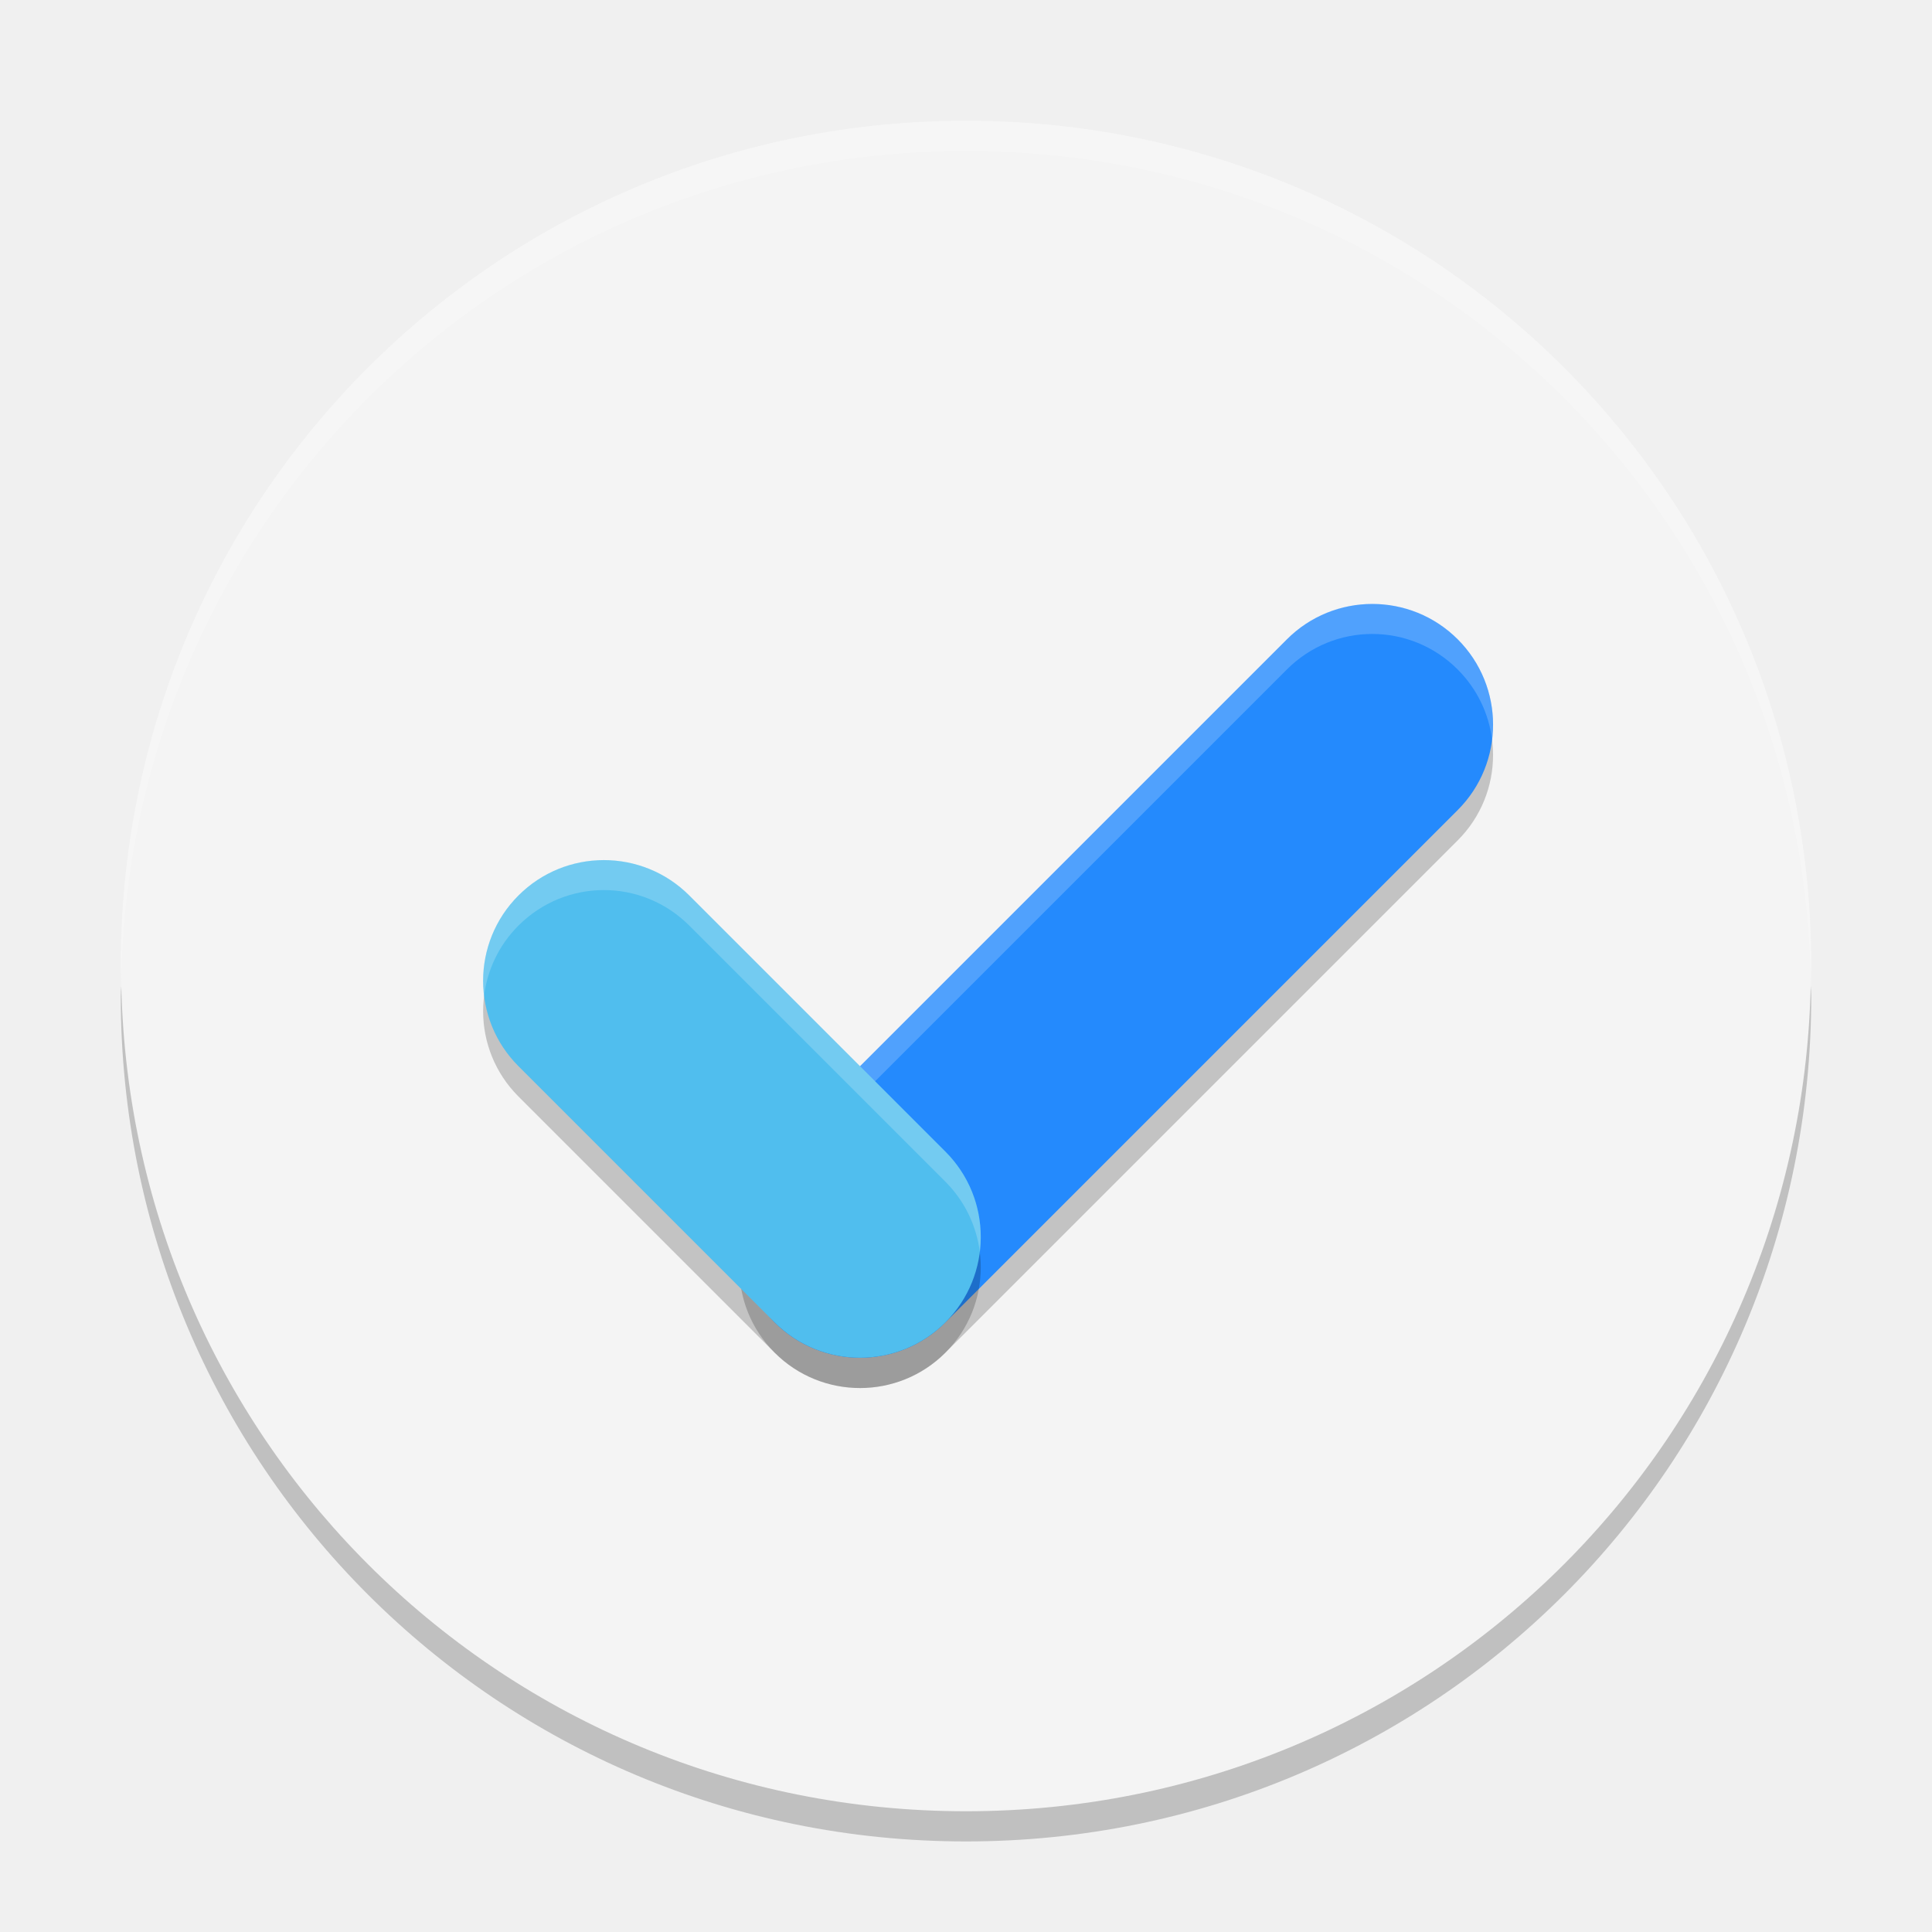
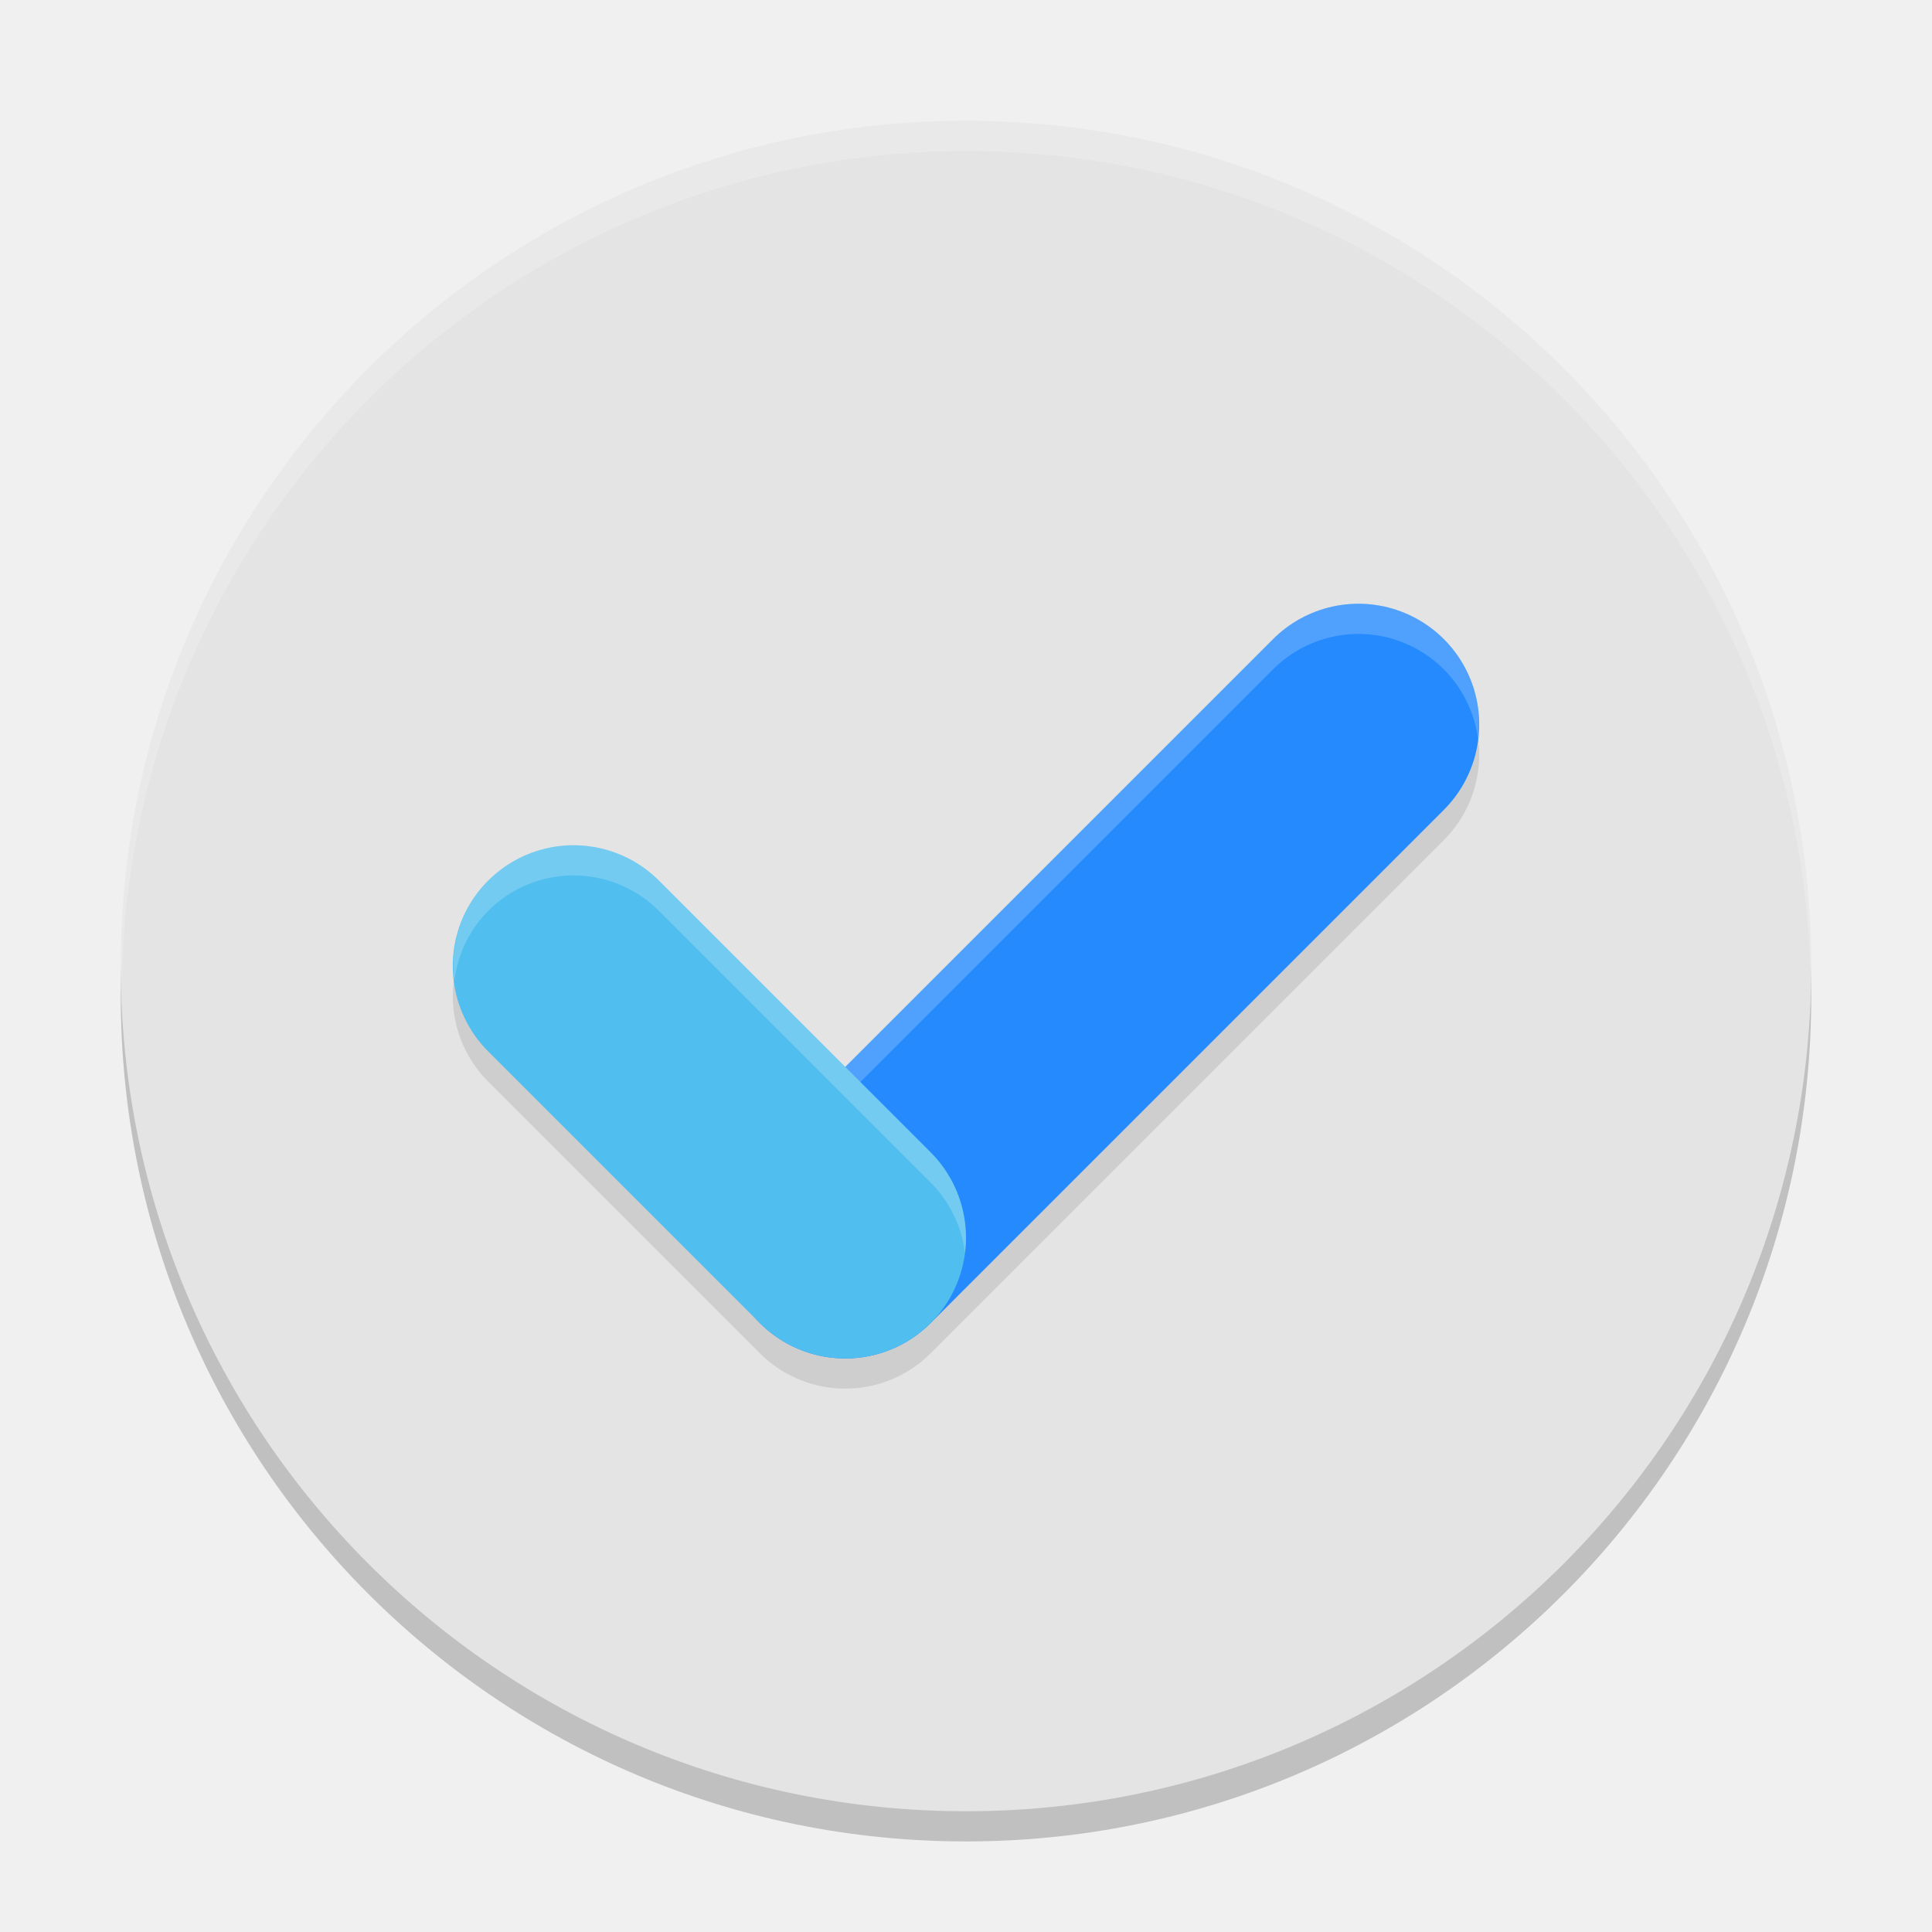
<svg xmlns="http://www.w3.org/2000/svg" width="64" height="64" version="1">
-   <path style="fill:#f4f4f4" d="M 32,4 C 16.488,4 4,16.488 4,32 4,47.512 16.488,60 32,60 47.512,60 60,47.512 60,32 60,16.488 47.512,4 32,4 Z" />
-   <path style="opacity:0.2;fill:#ffffff" d="M 32 4 C 16.488 4 4 16.488 4 32 C 4 32.098 4.011 32.194 4.018 32.291 C 4.392 17.11 16.726 5 32 5 C 47.274 5 59.608 17.11 59.982 32.291 C 59.989 32.194 60 32.098 60 32 C 60 16.488 47.512 4 32 4 z" />
-   <path style="opacity:0.2" d="M 59.982,32.664 C 59.631,47.866 47.289,60 32,60 16.712,60 4.371,47.868 4.018,32.668 4.011,32.779 4,32.888 4,33 4,48.512 16.488,61 32,61 47.512,61 60,48.512 60,33 c 0,-0.113 -0.011,-0.224 -0.018,-0.336 z" />
-   <rect style="opacity:0.2" width="32" height="8" x="-13.54" y="45.83" rx="4" ry="4" transform="rotate(-45)" />
-   <rect style="fill:#248afd" width="32" height="8" x="-12.83" y="45.12" rx="4" ry="4" transform="rotate(-45)" />
-   <rect style="opacity:0.2" width="20" height="8" x="-53.83" y="-13.54" rx="4" ry="4" transform="rotate(-135)" />
-   <path style="fill:#ffffff;opacity:0.2" transform="rotate(-45)" d="M 18.002 46.286 C 17.279 45.563 16.279 45.118 15.171 45.118 L -8.829 45.118 C -10.118 45.118 -11.257 45.725 -11.988 46.666 C -11.311 46.141 -10.463 45.825 -9.536 45.825 L 14.464 45.825 C 16.68 45.825 18.463 47.609 18.463 49.825 C 18.463 50.752 18.149 51.601 17.624 52.278 C 18.565 51.547 19.171 50.407 19.171 49.118 C 19.171 48.01 18.725 47.009 18.002 46.286 z" />
-   <rect style="fill:#50beee" width="20" height="8" x="-53.12" y="-12.83" rx="4" ry="4" transform="rotate(-135)" />
-   <path style="fill:#ffffff;opacity:0.2" transform="rotate(-135)" d="M -34.286 -5.997 C -33.563 -6.72 -33.118 -7.72 -33.118 -8.828 C -33.118 -10.117 -33.724 -11.257 -34.665 -11.988 C -34.14 -11.311 -33.825 -10.462 -33.825 -9.535 C -33.825 -7.319 -35.609 -5.535 -37.825 -5.535 L -49.823 -5.535 C -50.75 -5.535 -51.601 -5.851 -52.278 -6.376 C -51.547 -5.435 -50.407 -4.83 -49.118 -4.83 L -37.118 -4.828 C -36.01 -4.828 -35.009 -5.274 -34.286 -5.997 z" />
+   <circle style="opacity:0.2" cx="32" cy="33" r="28" />
+   <circle style="fill:#e4e4e4" cx="32" cy="32" r="28" />
+   <path style="opacity:0.1;fill:none;stroke:#000000;stroke-width:8;stroke-linecap:round;stroke-linejoin:round" d="M 19,33 28,42 V 42 L 45,25" />
+   <path style="fill:none;stroke:#248afd;stroke-width:8;stroke-linecap:round" d="M 45,24 28,41" />
+   <path style="fill:none;stroke:#50beee;stroke-width:8;stroke-linecap:round" d="M 19,32 28,41" />
+   <path style="opacity:0.2;fill:#ffffff" d="M 32 4 A 28 28 0 0 0 4 32 A 28 28 0 0 0 4.035 32.5 A 28 28 0 0 1 32 5 A 28 28 0 0 1 59.982 32.252 A 28 28 0 0 0 60 32 A 28 28 0 0 0 32 4 z" />
+   <path style="fill:#ffffff;opacity:0.2" d="M 45 20 A 4 4 0 0 0 42.172 21.172 L 28 35.344 L 21.828 29.172 A 4 4 0 0 0 19 28 A 4 4 0 0 0 16.172 29.172 A 4 4 0 0 0 15.051 32.5 A 4 4 0 0 1 16.172 30.172 A 4 4 0 0 1 19 29 A 4 4 0 0 1 21.828 30.172 L 30.828 39.172 A 4 4 0 0 1 31.967 41.5 A 4 4 0 0 0 30.828 38.172 L 28.5 35.844 L 42.172 22.172 A 4 4 0 0 1 45 21 A 4 4 0 0 1 47.828 22.172 A 4 4 0 0 1 48.963 24.5 A 4 4 0 0 0 47.828 21.172 A 4 4 0 0 0 45 20 z" />
</svg>
